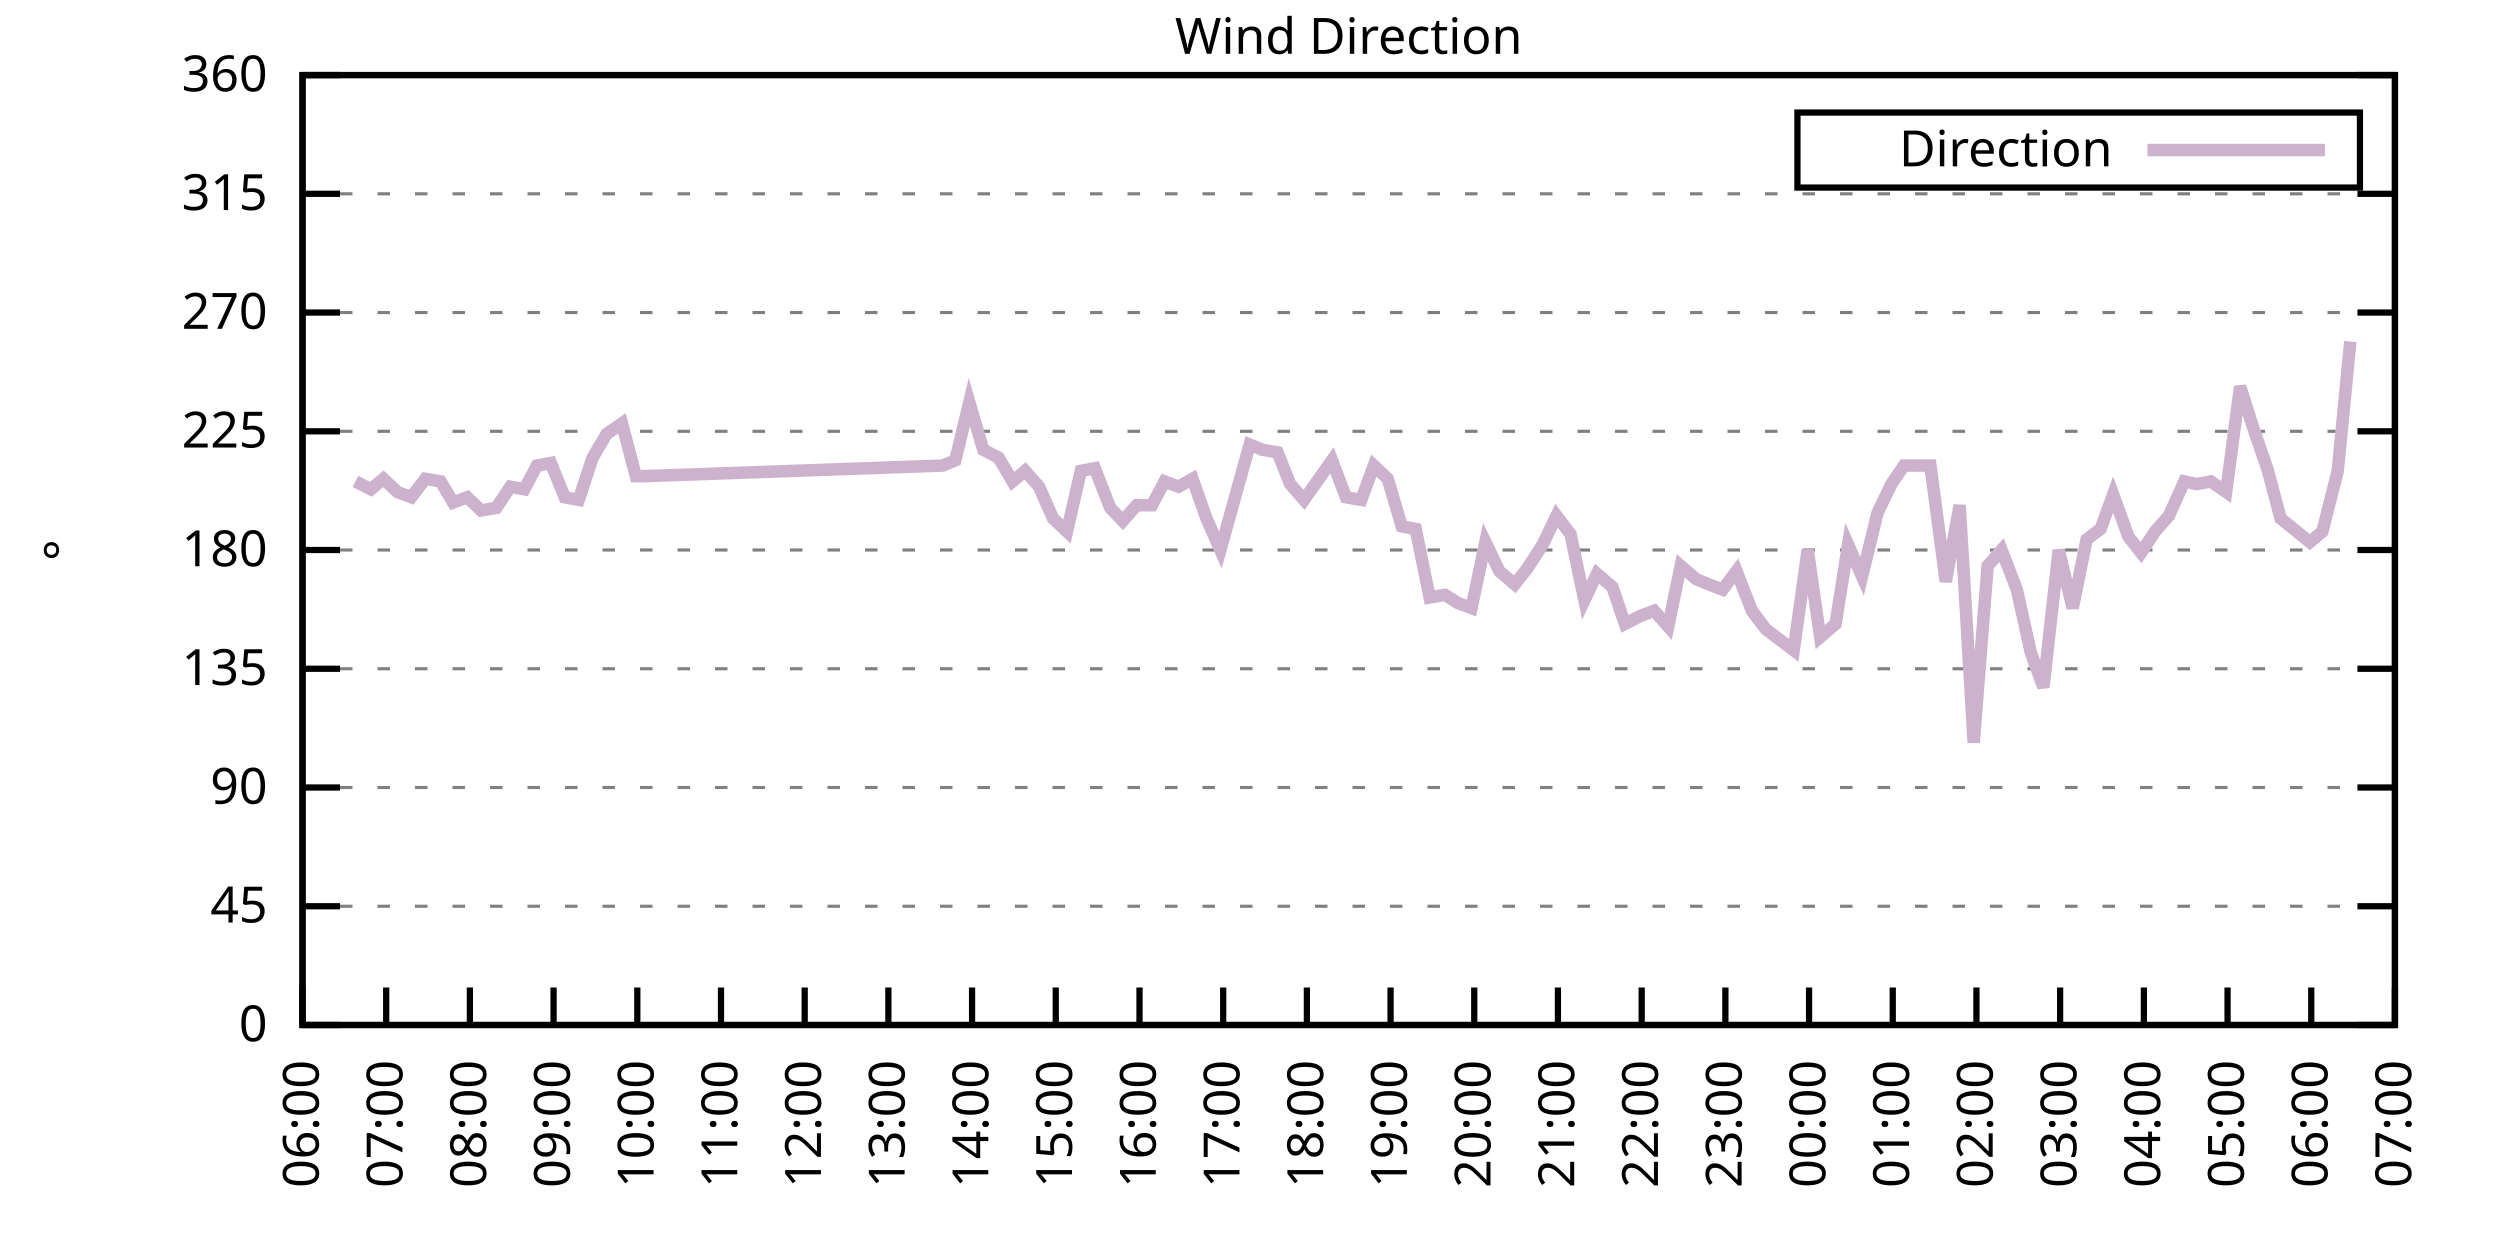
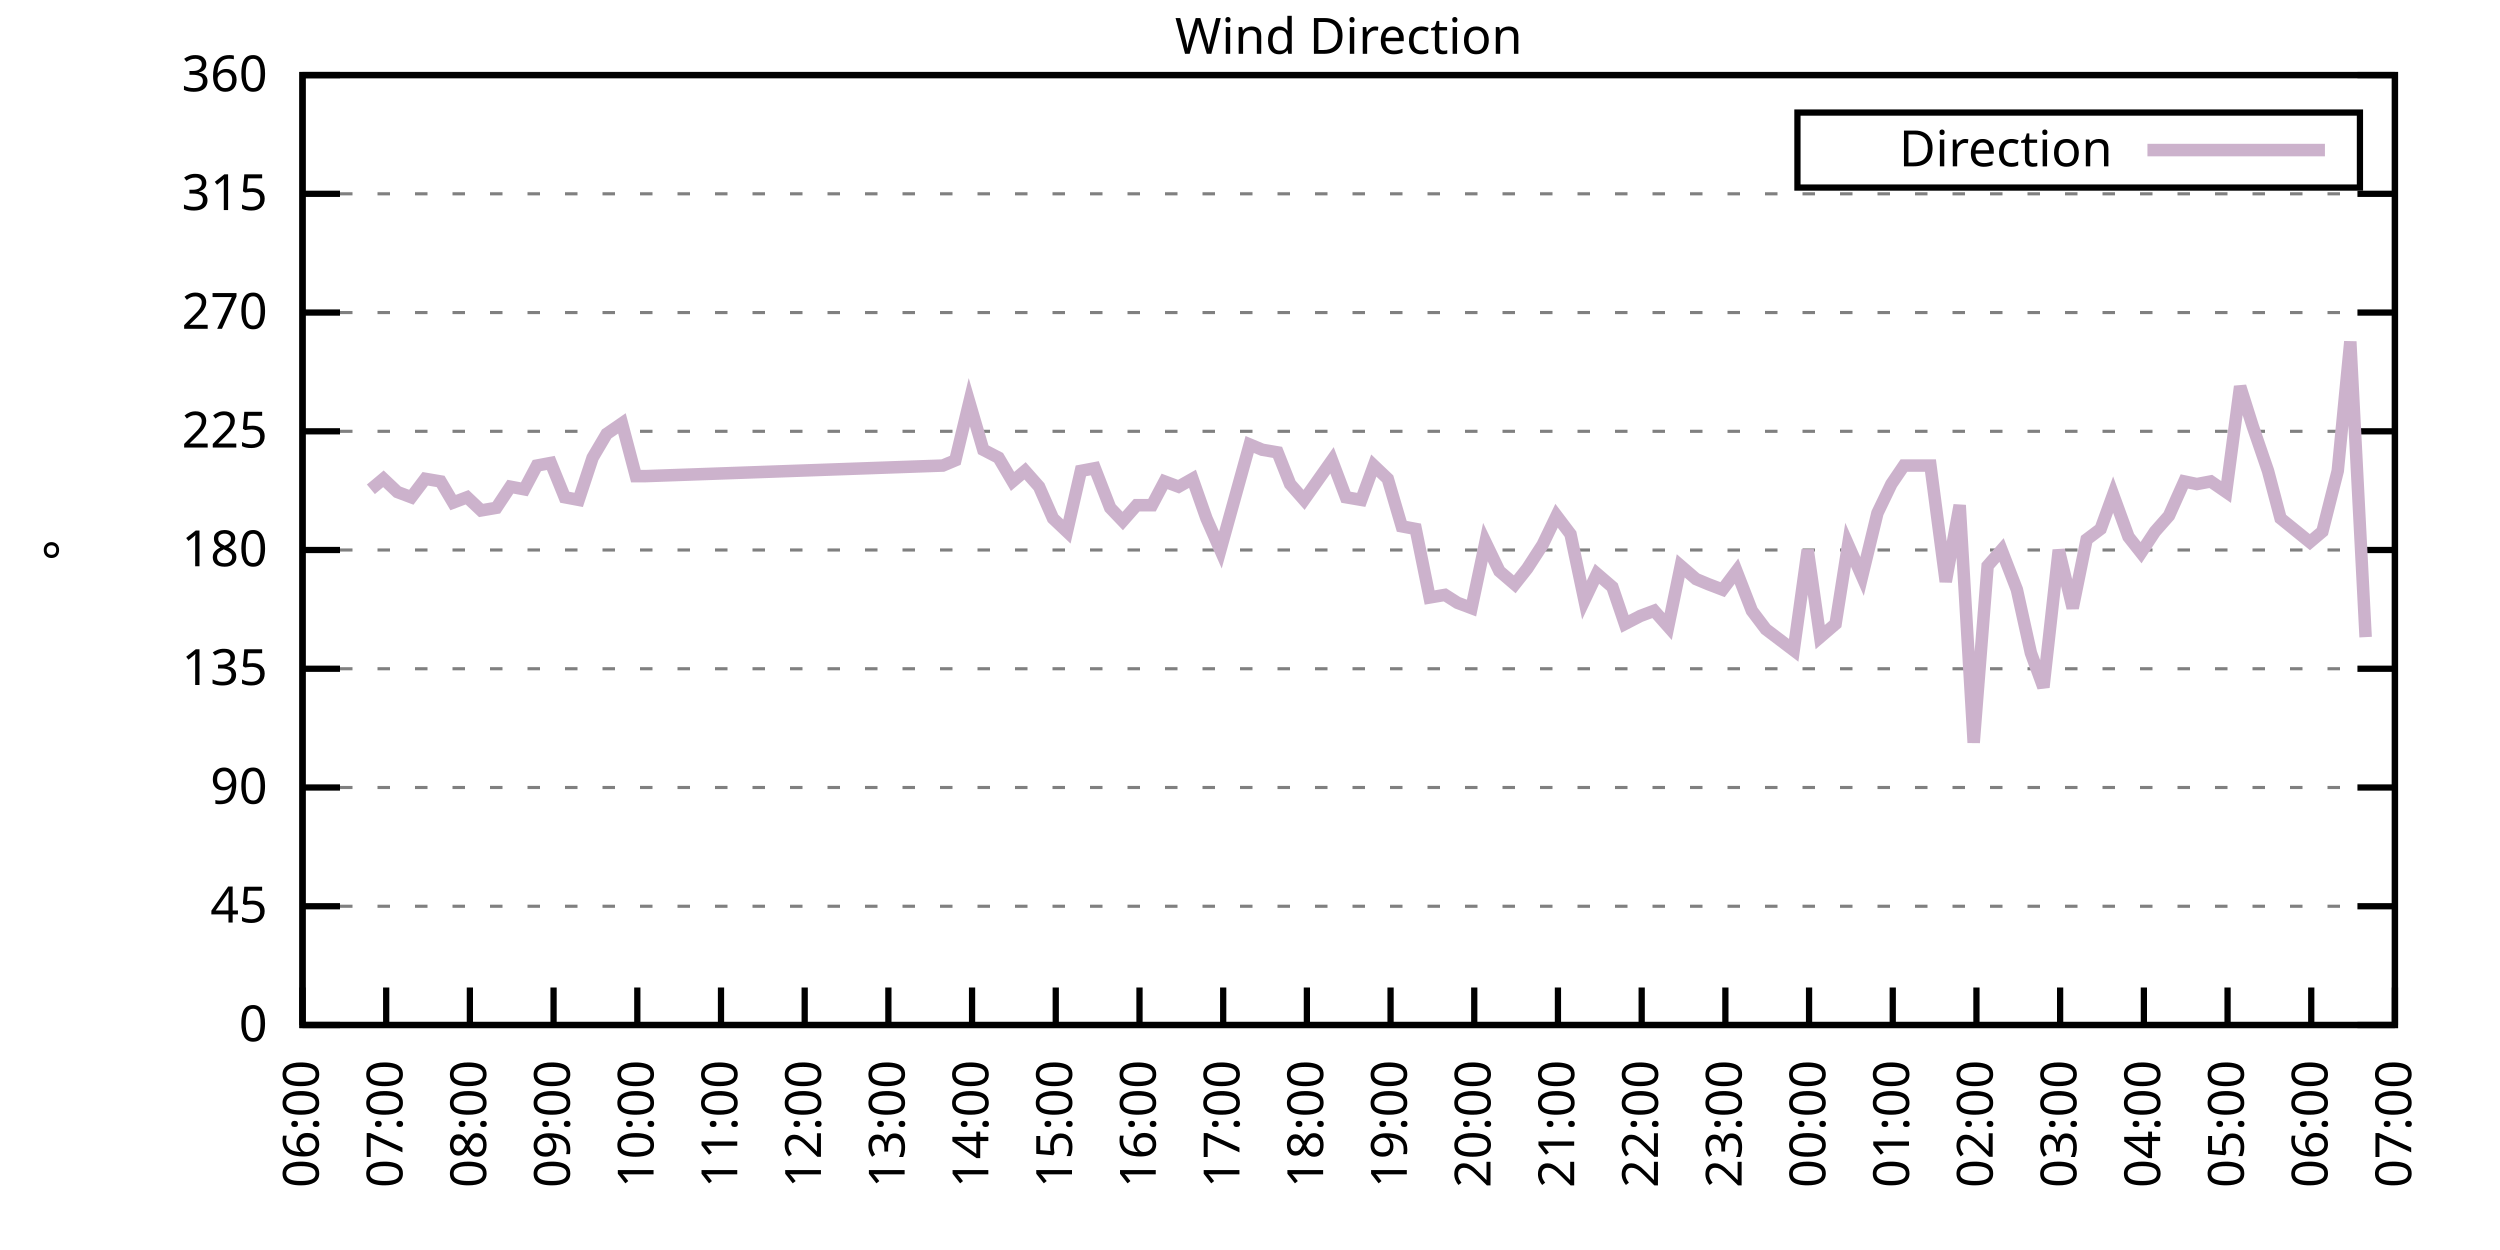
<svg xmlns="http://www.w3.org/2000/svg" xmlns:xlink="http://www.w3.org/1999/xlink" width="400" height="200" viewBox="0 0 400 200">
  <g id="gnuplot_canvas">
    <rect x="0" y="0" width="400" height="200" fill="none" />
    <defs>
      <circle id="gpDot" r="0.5" stroke-width="0.5" stroke="currentColor" />
      <path id="gpPt0" stroke-width="0.333" stroke="currentColor" d="M-1,0 h2 M0,-1 v2" />
      <path id="gpPt1" stroke-width="0.333" stroke="currentColor" d="M-1,-1 L1,1 M1,-1 L-1,1" />
      <path id="gpPt2" stroke-width="0.333" stroke="currentColor" d="M-1,0 L1,0 M0,-1 L0,1 M-1,-1 L1,1 M-1,1 L1,-1" />
      <rect id="gpPt3" stroke-width="0.333" stroke="currentColor" x="-1" y="-1" width="2" height="2" />
      <rect id="gpPt4" stroke-width="0.333" stroke="currentColor" fill="currentColor" x="-1" y="-1" width="2" height="2" />
      <circle id="gpPt5" stroke-width="0.333" stroke="currentColor" cx="0" cy="0" r="1" />
      <use xlink:href="#gpPt5" id="gpPt6" fill="currentColor" stroke="none" />
      <path id="gpPt7" stroke-width="0.333" stroke="currentColor" d="M0,-1.33 L-1.33,0.67 L1.33,0.67 z" />
      <use xlink:href="#gpPt7" id="gpPt8" fill="currentColor" stroke="none" />
      <use xlink:href="#gpPt7" id="gpPt9" stroke="currentColor" transform="rotate(180)" />
      <use xlink:href="#gpPt9" id="gpPt10" fill="currentColor" stroke="none" />
      <use xlink:href="#gpPt3" id="gpPt11" stroke="currentColor" transform="rotate(45)" />
      <use xlink:href="#gpPt11" id="gpPt12" fill="currentColor" stroke="none" />
      <path id="gpPt13" stroke-width="0.333" stroke="currentColor" d="M0,1.330 L1.265,0.411 L0.782,-1.067 L-0.782,-1.076 L-1.265,0.411 z" />
      <use xlink:href="#gpPt13" id="gpPt14" fill="currentColor" stroke="none" />
      <filter id="textbox" filterUnits="objectBoundingBox" x="0" y="0" height="1" width="1">
        <feFlood flood-color="white" flood-opacity="1" result="bgnd" />
        <feComposite in="SourceGraphic" in2="bgnd" operator="atop" />
      </filter>
      <filter id="greybox" filterUnits="objectBoundingBox" x="0" y="0" height="1" width="1">
        <feFlood flood-color="lightgrey" flood-opacity="1" result="grey" />
        <feComposite in="SourceGraphic" in2="grey" operator="atop" />
      </filter>
    </defs>
    <g fill="none" color="white" stroke="currentColor" stroke-width="1.00" stroke-linecap="butt" stroke-linejoin="miter">
</g>
    <g fill="none" color="black" stroke="currentColor" stroke-width="1.00" stroke-linecap="butt" stroke-linejoin="miter">
      <g stroke="none" shape-rendering="crispEdges">
        <polygon fill="rgb(255, 255, 255)" points="48.40,164.00 383.18,164.00 383.18,12.02 48.40,12.02 " />
      </g>
    </g>
    <g fill="none" color="black" stroke="currentColor" stroke-width="1.00" stroke-linecap="butt" stroke-linejoin="miter">
</g>
    <g fill="none" color="black" stroke="black" stroke-width="0.50" stroke-linecap="butt" stroke-linejoin="miter">
</g>
    <g fill="none" color="gray" stroke="currentColor" stroke-width="0.50" stroke-linecap="butt" stroke-linejoin="miter">
      <path stroke="gray" stroke-dasharray="2,4" class="gridline" d="M48.40,164.00 L383.19,164.00  " />
    </g>
    <g fill="none" color="gray" stroke="gray" stroke-width="1.00" stroke-linecap="butt" stroke-linejoin="miter">
</g>
    <g fill="none" color="black" stroke="currentColor" stroke-width="1.00" stroke-linecap="butt" stroke-linejoin="miter">
      <path stroke="black" d="M48.40,164.00 L54.40,164.00 M383.19,164.00 L377.19,164.00  " />
      <g transform="translate(42.80,166.60)" stroke="none" fill="black" font-family="Sans" font-size="8.00" text-anchor="end">
        <text>
          <tspan font-family="Sans"> 0</tspan>
        </text>
      </g>
    </g>
    <g fill="none" color="black" stroke="currentColor" stroke-width="1.00" stroke-linecap="butt" stroke-linejoin="miter">
</g>
    <g fill="none" color="black" stroke="black" stroke-width="0.50" stroke-linecap="butt" stroke-linejoin="miter">
</g>
    <g fill="none" color="gray" stroke="currentColor" stroke-width="0.50" stroke-linecap="butt" stroke-linejoin="miter">
      <path stroke="gray" stroke-dasharray="2,4" class="gridline" d="M48.40,145.00 L383.19,145.00  " />
    </g>
    <g fill="none" color="gray" stroke="gray" stroke-width="1.00" stroke-linecap="butt" stroke-linejoin="miter">
</g>
    <g fill="none" color="black" stroke="currentColor" stroke-width="1.00" stroke-linecap="butt" stroke-linejoin="miter">
      <path stroke="black" d="M48.40,145.00 L54.40,145.00 M383.19,145.00 L377.19,145.00  " />
      <g transform="translate(42.80,147.60)" stroke="none" fill="black" font-family="Sans" font-size="8.00" text-anchor="end">
        <text>
          <tspan font-family="Sans"> 45</tspan>
        </text>
      </g>
    </g>
    <g fill="none" color="black" stroke="currentColor" stroke-width="1.00" stroke-linecap="butt" stroke-linejoin="miter">
</g>
    <g fill="none" color="black" stroke="black" stroke-width="0.50" stroke-linecap="butt" stroke-linejoin="miter">
</g>
    <g fill="none" color="gray" stroke="currentColor" stroke-width="0.50" stroke-linecap="butt" stroke-linejoin="miter">
      <path stroke="gray" stroke-dasharray="2,4" class="gridline" d="M48.40,126.00 L383.19,126.00  " />
    </g>
    <g fill="none" color="gray" stroke="gray" stroke-width="1.00" stroke-linecap="butt" stroke-linejoin="miter">
</g>
    <g fill="none" color="black" stroke="currentColor" stroke-width="1.00" stroke-linecap="butt" stroke-linejoin="miter">
      <path stroke="black" d="M48.40,126.00 L54.40,126.00 M383.19,126.00 L377.19,126.00  " />
      <g transform="translate(42.80,128.60)" stroke="none" fill="black" font-family="Sans" font-size="8.00" text-anchor="end">
        <text>
          <tspan font-family="Sans"> 90</tspan>
        </text>
      </g>
    </g>
    <g fill="none" color="black" stroke="currentColor" stroke-width="1.00" stroke-linecap="butt" stroke-linejoin="miter">
</g>
    <g fill="none" color="black" stroke="black" stroke-width="0.50" stroke-linecap="butt" stroke-linejoin="miter">
</g>
    <g fill="none" color="gray" stroke="currentColor" stroke-width="0.50" stroke-linecap="butt" stroke-linejoin="miter">
      <path stroke="gray" stroke-dasharray="2,4" class="gridline" d="M48.40,107.00 L383.19,107.00  " />
    </g>
    <g fill="none" color="gray" stroke="gray" stroke-width="1.00" stroke-linecap="butt" stroke-linejoin="miter">
</g>
    <g fill="none" color="black" stroke="currentColor" stroke-width="1.00" stroke-linecap="butt" stroke-linejoin="miter">
      <path stroke="black" d="M48.40,107.00 L54.40,107.00 M383.19,107.00 L377.19,107.00  " />
      <g transform="translate(42.80,109.60)" stroke="none" fill="black" font-family="Sans" font-size="8.00" text-anchor="end">
        <text>
          <tspan font-family="Sans"> 135</tspan>
        </text>
      </g>
    </g>
    <g fill="none" color="black" stroke="currentColor" stroke-width="1.00" stroke-linecap="butt" stroke-linejoin="miter">
</g>
    <g fill="none" color="black" stroke="black" stroke-width="0.50" stroke-linecap="butt" stroke-linejoin="miter">
</g>
    <g fill="none" color="gray" stroke="currentColor" stroke-width="0.50" stroke-linecap="butt" stroke-linejoin="miter">
      <path stroke="gray" stroke-dasharray="2,4" class="gridline" d="M48.40,88.00 L383.19,88.00  " />
    </g>
    <g fill="none" color="gray" stroke="gray" stroke-width="1.00" stroke-linecap="butt" stroke-linejoin="miter">
</g>
    <g fill="none" color="black" stroke="currentColor" stroke-width="1.00" stroke-linecap="butt" stroke-linejoin="miter">
      <path stroke="black" d="M48.40,88.00 L54.40,88.00 M383.19,88.00 L377.19,88.00  " />
      <g transform="translate(42.80,90.60)" stroke="none" fill="black" font-family="Sans" font-size="8.00" text-anchor="end">
        <text>
          <tspan font-family="Sans"> 180</tspan>
        </text>
      </g>
    </g>
    <g fill="none" color="black" stroke="currentColor" stroke-width="1.00" stroke-linecap="butt" stroke-linejoin="miter">
</g>
    <g fill="none" color="black" stroke="black" stroke-width="0.50" stroke-linecap="butt" stroke-linejoin="miter">
</g>
    <g fill="none" color="gray" stroke="currentColor" stroke-width="0.50" stroke-linecap="butt" stroke-linejoin="miter">
      <path stroke="gray" stroke-dasharray="2,4" class="gridline" d="M48.40,69.01 L383.19,69.01  " />
    </g>
    <g fill="none" color="gray" stroke="gray" stroke-width="1.00" stroke-linecap="butt" stroke-linejoin="miter">
</g>
    <g fill="none" color="black" stroke="currentColor" stroke-width="1.00" stroke-linecap="butt" stroke-linejoin="miter">
      <path stroke="black" d="M48.40,69.01 L54.40,69.01 M383.19,69.01 L377.19,69.01  " />
      <g transform="translate(42.80,71.61)" stroke="none" fill="black" font-family="Sans" font-size="8.00" text-anchor="end">
        <text>
          <tspan font-family="Sans"> 225</tspan>
        </text>
      </g>
    </g>
    <g fill="none" color="black" stroke="currentColor" stroke-width="1.00" stroke-linecap="butt" stroke-linejoin="miter">
</g>
    <g fill="none" color="black" stroke="black" stroke-width="0.50" stroke-linecap="butt" stroke-linejoin="miter">
</g>
    <g fill="none" color="gray" stroke="currentColor" stroke-width="0.50" stroke-linecap="butt" stroke-linejoin="miter">
      <path stroke="gray" stroke-dasharray="2,4" class="gridline" d="M48.40,50.01 L383.19,50.01  " />
    </g>
    <g fill="none" color="gray" stroke="gray" stroke-width="1.00" stroke-linecap="butt" stroke-linejoin="miter">
</g>
    <g fill="none" color="black" stroke="currentColor" stroke-width="1.00" stroke-linecap="butt" stroke-linejoin="miter">
      <path stroke="black" d="M48.40,50.01 L54.40,50.01 M383.19,50.01 L377.19,50.01  " />
      <g transform="translate(42.80,52.61)" stroke="none" fill="black" font-family="Sans" font-size="8.00" text-anchor="end">
        <text>
          <tspan font-family="Sans"> 270</tspan>
        </text>
      </g>
    </g>
    <g fill="none" color="black" stroke="currentColor" stroke-width="1.00" stroke-linecap="butt" stroke-linejoin="miter">
</g>
    <g fill="none" color="black" stroke="black" stroke-width="0.50" stroke-linecap="butt" stroke-linejoin="miter">
</g>
    <g fill="none" color="gray" stroke="currentColor" stroke-width="0.50" stroke-linecap="butt" stroke-linejoin="miter">
      <path stroke="gray" stroke-dasharray="2,4" class="gridline" d="M48.40,31.01 L383.19,31.01  " />
    </g>
    <g fill="none" color="gray" stroke="gray" stroke-width="1.00" stroke-linecap="butt" stroke-linejoin="miter">
</g>
    <g fill="none" color="black" stroke="currentColor" stroke-width="1.00" stroke-linecap="butt" stroke-linejoin="miter">
      <path stroke="black" d="M48.40,31.01 L54.40,31.01 M383.19,31.01 L377.19,31.01  " />
      <g transform="translate(42.80,33.61)" stroke="none" fill="black" font-family="Sans" font-size="8.00" text-anchor="end">
        <text>
          <tspan font-family="Sans"> 315</tspan>
        </text>
      </g>
    </g>
    <g fill="none" color="black" stroke="currentColor" stroke-width="1.00" stroke-linecap="butt" stroke-linejoin="miter">
</g>
    <g fill="none" color="black" stroke="black" stroke-width="0.50" stroke-linecap="butt" stroke-linejoin="miter">
</g>
    <g fill="none" color="gray" stroke="currentColor" stroke-width="0.50" stroke-linecap="butt" stroke-linejoin="miter">
      <path stroke="gray" stroke-dasharray="2,4" class="gridline" d="M48.40,12.01 L383.19,12.01  " />
    </g>
    <g fill="none" color="gray" stroke="gray" stroke-width="1.00" stroke-linecap="butt" stroke-linejoin="miter">
</g>
    <g fill="none" color="black" stroke="currentColor" stroke-width="1.00" stroke-linecap="butt" stroke-linejoin="miter">
      <path stroke="black" d="M48.40,12.01 L54.40,12.01 M383.19,12.01 L377.19,12.01  " />
      <g transform="translate(42.80,14.61)" stroke="none" fill="black" font-family="Sans" font-size="8.00" text-anchor="end">
        <text>
          <tspan font-family="Sans"> 360</tspan>
        </text>
      </g>
    </g>
    <g fill="none" color="black" stroke="currentColor" stroke-width="1.00" stroke-linecap="butt" stroke-linejoin="miter">
      <path stroke="black" d="M48.40,164.00 L48.40,158.00  " />
      <g transform="translate(51.00,169.60) rotate(270.00)" stroke="none" fill="black" font-family="Sans" font-size="8.00" text-anchor="end">
        <text>
          <tspan font-family="Sans">06:00</tspan>
        </text>
      </g>
    </g>
    <g fill="none" color="black" stroke="currentColor" stroke-width="1.00" stroke-linecap="butt" stroke-linejoin="miter">
      <path stroke="black" d="M61.79,164.00 L61.79,158.00  " />
      <g transform="translate(64.39,169.60) rotate(270.00)" stroke="none" fill="black" font-family="Sans" font-size="8.00" text-anchor="end">
        <text>
          <tspan font-family="Sans">07:00</tspan>
        </text>
      </g>
    </g>
    <g fill="none" color="black" stroke="currentColor" stroke-width="1.00" stroke-linecap="butt" stroke-linejoin="miter">
      <path stroke="black" d="M75.18,164.00 L75.18,158.00  " />
      <g transform="translate(77.78,169.60) rotate(270.00)" stroke="none" fill="black" font-family="Sans" font-size="8.00" text-anchor="end">
        <text>
          <tspan font-family="Sans">08:00</tspan>
        </text>
      </g>
    </g>
    <g fill="none" color="black" stroke="currentColor" stroke-width="1.00" stroke-linecap="butt" stroke-linejoin="miter">
      <path stroke="black" d="M88.57,164.00 L88.57,158.00  " />
      <g transform="translate(91.17,169.60) rotate(270.00)" stroke="none" fill="black" font-family="Sans" font-size="8.00" text-anchor="end">
        <text>
          <tspan font-family="Sans">09:00</tspan>
        </text>
      </g>
    </g>
    <g fill="none" color="black" stroke="currentColor" stroke-width="1.00" stroke-linecap="butt" stroke-linejoin="miter">
      <path stroke="black" d="M101.97,164.00 L101.97,158.00  " />
      <g transform="translate(104.57,169.60) rotate(270.00)" stroke="none" fill="black" font-family="Sans" font-size="8.00" text-anchor="end">
        <text>
          <tspan font-family="Sans">10:00</tspan>
        </text>
      </g>
    </g>
    <g fill="none" color="black" stroke="currentColor" stroke-width="1.00" stroke-linecap="butt" stroke-linejoin="miter">
      <path stroke="black" d="M115.36,164.00 L115.36,158.00  " />
      <g transform="translate(117.96,169.60) rotate(270.00)" stroke="none" fill="black" font-family="Sans" font-size="8.00" text-anchor="end">
        <text>
          <tspan font-family="Sans">11:00</tspan>
        </text>
      </g>
    </g>
    <g fill="none" color="black" stroke="currentColor" stroke-width="1.00" stroke-linecap="butt" stroke-linejoin="miter">
      <path stroke="black" d="M128.75,164.00 L128.75,158.00  " />
      <g transform="translate(131.35,169.60) rotate(270.00)" stroke="none" fill="black" font-family="Sans" font-size="8.00" text-anchor="end">
        <text>
          <tspan font-family="Sans">12:00</tspan>
        </text>
      </g>
    </g>
    <g fill="none" color="black" stroke="currentColor" stroke-width="1.00" stroke-linecap="butt" stroke-linejoin="miter">
      <path stroke="black" d="M142.14,164.00 L142.14,158.00  " />
      <g transform="translate(144.74,169.60) rotate(270.00)" stroke="none" fill="black" font-family="Sans" font-size="8.00" text-anchor="end">
        <text>
          <tspan font-family="Sans">13:00</tspan>
        </text>
      </g>
    </g>
    <g fill="none" color="black" stroke="currentColor" stroke-width="1.00" stroke-linecap="butt" stroke-linejoin="miter">
      <path stroke="black" d="M155.53,164.00 L155.53,158.00  " />
      <g transform="translate(158.13,169.60) rotate(270.00)" stroke="none" fill="black" font-family="Sans" font-size="8.00" text-anchor="end">
        <text>
          <tspan font-family="Sans">14:00</tspan>
        </text>
      </g>
    </g>
    <g fill="none" color="black" stroke="currentColor" stroke-width="1.00" stroke-linecap="butt" stroke-linejoin="miter">
      <path stroke="black" d="M168.92,164.00 L168.92,158.00  " />
      <g transform="translate(171.52,169.60) rotate(270.00)" stroke="none" fill="black" font-family="Sans" font-size="8.00" text-anchor="end">
        <text>
          <tspan font-family="Sans">15:00</tspan>
        </text>
      </g>
    </g>
    <g fill="none" color="black" stroke="currentColor" stroke-width="1.00" stroke-linecap="butt" stroke-linejoin="miter">
      <path stroke="black" d="M182.32,164.00 L182.32,158.00  " />
      <g transform="translate(184.92,169.60) rotate(270.00)" stroke="none" fill="black" font-family="Sans" font-size="8.00" text-anchor="end">
        <text>
          <tspan font-family="Sans">16:00</tspan>
        </text>
      </g>
    </g>
    <g fill="none" color="black" stroke="currentColor" stroke-width="1.00" stroke-linecap="butt" stroke-linejoin="miter">
      <path stroke="black" d="M195.71,164.00 L195.71,158.00  " />
      <g transform="translate(198.31,169.60) rotate(270.00)" stroke="none" fill="black" font-family="Sans" font-size="8.00" text-anchor="end">
        <text>
          <tspan font-family="Sans">17:00</tspan>
        </text>
      </g>
    </g>
    <g fill="none" color="black" stroke="currentColor" stroke-width="1.00" stroke-linecap="butt" stroke-linejoin="miter">
      <path stroke="black" d="M209.10,164.00 L209.10,158.00  " />
      <g transform="translate(211.70,169.60) rotate(270.00)" stroke="none" fill="black" font-family="Sans" font-size="8.00" text-anchor="end">
        <text>
          <tspan font-family="Sans">18:00</tspan>
        </text>
      </g>
    </g>
    <g fill="none" color="black" stroke="currentColor" stroke-width="1.00" stroke-linecap="butt" stroke-linejoin="miter">
      <path stroke="black" d="M222.49,164.00 L222.49,158.00  " />
      <g transform="translate(225.09,169.60) rotate(270.00)" stroke="none" fill="black" font-family="Sans" font-size="8.00" text-anchor="end">
        <text>
          <tspan font-family="Sans">19:00</tspan>
        </text>
      </g>
    </g>
    <g fill="none" color="black" stroke="currentColor" stroke-width="1.00" stroke-linecap="butt" stroke-linejoin="miter">
      <path stroke="black" d="M235.88,164.00 L235.88,158.00  " />
      <g transform="translate(238.48,169.60) rotate(270.00)" stroke="none" fill="black" font-family="Sans" font-size="8.00" text-anchor="end">
        <text>
          <tspan font-family="Sans">20:00</tspan>
        </text>
      </g>
    </g>
    <g fill="none" color="black" stroke="currentColor" stroke-width="1.00" stroke-linecap="butt" stroke-linejoin="miter">
      <path stroke="black" d="M249.27,164.00 L249.27,158.00  " />
      <g transform="translate(251.87,169.60) rotate(270.00)" stroke="none" fill="black" font-family="Sans" font-size="8.00" text-anchor="end">
        <text>
          <tspan font-family="Sans">21:00</tspan>
        </text>
      </g>
    </g>
    <g fill="none" color="black" stroke="currentColor" stroke-width="1.00" stroke-linecap="butt" stroke-linejoin="miter">
      <path stroke="black" d="M262.67,164.00 L262.67,158.00  " />
      <g transform="translate(265.27,169.60) rotate(270.00)" stroke="none" fill="black" font-family="Sans" font-size="8.00" text-anchor="end">
        <text>
          <tspan font-family="Sans">22:00</tspan>
        </text>
      </g>
    </g>
    <g fill="none" color="black" stroke="currentColor" stroke-width="1.00" stroke-linecap="butt" stroke-linejoin="miter">
      <path stroke="black" d="M276.06,164.00 L276.06,158.00  " />
      <g transform="translate(278.66,169.60) rotate(270.00)" stroke="none" fill="black" font-family="Sans" font-size="8.00" text-anchor="end">
        <text>
          <tspan font-family="Sans">23:00</tspan>
        </text>
      </g>
    </g>
    <g fill="none" color="black" stroke="currentColor" stroke-width="1.00" stroke-linecap="butt" stroke-linejoin="miter">
      <path stroke="black" d="M289.45,164.00 L289.45,158.00  " />
      <g transform="translate(292.05,169.60) rotate(270.00)" stroke="none" fill="black" font-family="Sans" font-size="8.00" text-anchor="end">
        <text>
          <tspan font-family="Sans">00:00</tspan>
        </text>
      </g>
    </g>
    <g fill="none" color="black" stroke="currentColor" stroke-width="1.00" stroke-linecap="butt" stroke-linejoin="miter">
      <path stroke="black" d="M302.84,164.00 L302.84,158.00  " />
      <g transform="translate(305.44,169.60) rotate(270.00)" stroke="none" fill="black" font-family="Sans" font-size="8.00" text-anchor="end">
        <text>
          <tspan font-family="Sans">01:00</tspan>
        </text>
      </g>
    </g>
    <g fill="none" color="black" stroke="currentColor" stroke-width="1.00" stroke-linecap="butt" stroke-linejoin="miter">
      <path stroke="black" d="M316.23,164.00 L316.23,158.00  " />
      <g transform="translate(318.83,169.60) rotate(270.00)" stroke="none" fill="black" font-family="Sans" font-size="8.00" text-anchor="end">
        <text>
          <tspan font-family="Sans">02:00</tspan>
        </text>
      </g>
    </g>
    <g fill="none" color="black" stroke="currentColor" stroke-width="1.00" stroke-linecap="butt" stroke-linejoin="miter">
      <path stroke="black" d="M329.62,164.00 L329.62,158.00  " />
      <g transform="translate(332.22,169.60) rotate(270.00)" stroke="none" fill="black" font-family="Sans" font-size="8.00" text-anchor="end">
        <text>
          <tspan font-family="Sans">03:00</tspan>
        </text>
      </g>
    </g>
    <g fill="none" color="black" stroke="currentColor" stroke-width="1.00" stroke-linecap="butt" stroke-linejoin="miter">
      <path stroke="black" d="M343.02,164.00 L343.02,158.00  " />
      <g transform="translate(345.62,169.60) rotate(270.00)" stroke="none" fill="black" font-family="Sans" font-size="8.00" text-anchor="end">
        <text>
          <tspan font-family="Sans">04:00</tspan>
        </text>
      </g>
    </g>
    <g fill="none" color="black" stroke="currentColor" stroke-width="1.00" stroke-linecap="butt" stroke-linejoin="miter">
      <path stroke="black" d="M356.41,164.00 L356.41,158.00  " />
      <g transform="translate(359.01,169.60) rotate(270.00)" stroke="none" fill="black" font-family="Sans" font-size="8.00" text-anchor="end">
        <text>
          <tspan font-family="Sans">05:00</tspan>
        </text>
      </g>
    </g>
    <g fill="none" color="black" stroke="currentColor" stroke-width="1.00" stroke-linecap="butt" stroke-linejoin="miter">
      <path stroke="black" d="M369.80,164.00 L369.80,158.00  " />
      <g transform="translate(372.40,169.60) rotate(270.00)" stroke="none" fill="black" font-family="Sans" font-size="8.00" text-anchor="end">
        <text>
          <tspan font-family="Sans">06:00</tspan>
        </text>
      </g>
    </g>
    <g fill="none" color="black" stroke="currentColor" stroke-width="1.00" stroke-linecap="butt" stroke-linejoin="miter">
      <path stroke="black" d="M383.19,164.00 L383.19,158.00  " />
      <g transform="translate(385.79,169.60) rotate(270.00)" stroke="none" fill="black" font-family="Sans" font-size="8.00" text-anchor="end">
        <text>
          <tspan font-family="Sans">07:00</tspan>
        </text>
      </g>
    </g>
    <g fill="none" color="black" stroke="currentColor" stroke-width="1.00" stroke-linecap="butt" stroke-linejoin="miter">
</g>
    <g fill="none" color="black" stroke="currentColor" stroke-width="1.00" stroke-linecap="butt" stroke-linejoin="miter">
      <path stroke="black" d="M48.40,12.01 L48.40,164.00 L383.19,164.00 L383.19,12.01 L48.40,12.01 Z  " />
    </g>
    <g fill="none" color="black" stroke="currentColor" stroke-width="1.00" stroke-linecap="butt" stroke-linejoin="miter">
</g>
    <g fill="none" color="black" stroke="currentColor" stroke-width="1.00" stroke-linecap="butt" stroke-linejoin="miter">
      <path stroke="black" d="M287.59,30.01 L287.59,18.01 L377.59,18.01 L377.59,30.01 L287.59,30.01 Z  " />
    </g>
    <g id="Wind_direction_plot_1">
      <g fill="none" color="white" stroke="black" stroke-width="2.00" stroke-linecap="butt" stroke-linejoin="miter">
</g>
      <g fill="none" color="black" stroke="currentColor" stroke-width="2.00" stroke-linecap="butt" stroke-linejoin="miter">
        <g transform="translate(337.99,26.61)" stroke="none" fill="black" font-family="Sans" font-size="8.00" text-anchor="end">
          <text>
            <tspan font-family="Sans">Direction</tspan>
          </text>
        </g>
      </g>
      <g fill="none" color="black" stroke="currentColor" stroke-width="2.00" stroke-linecap="butt" stroke-linejoin="miter">
-         <path stroke="rgb(204, 178, 204)" d="M343.59,24.01 L371.99,24.01 M56.88,77.03 L59.34,78.29 L61.35,76.61 L63.58,78.72 L65.81,79.56 L68.04,76.61   L70.50,77.03 L72.50,80.41 L74.74,79.56 L76.97,81.67 L79.42,81.25 L81.66,77.87 L83.89,78.29 L85.90,74.49   L88.13,74.07 L90.36,79.56 L92.59,79.98 L94.82,73.23 L97.06,69.43 L99.51,67.74 L101.74,76.18 L103.31,76.18   L150.85,74.49 L152.85,73.65 L155.09,64.36 L157.32,71.96 L159.77,73.23 L162.01,77.03 L164.01,75.34 L166.25,77.87   L168.48,82.94 L170.71,85.05 L172.94,75.34 L175.17,74.92 L177.63,81.25 L179.64,83.36 L181.87,80.83 L184.32,80.83   L186.33,77.03 L188.57,77.87 L190.80,76.61 L193.03,82.94 L195.26,88.00 L197.49,79.98 L199.95,71.12 L201.96,71.96   L204.41,72.38 L206.42,77.45 L208.65,79.98 L213.12,73.65 L215.35,79.56 L217.80,79.98 L219.81,74.49 L222.04,76.61   L224.28,84.21 L226.51,84.63 L228.74,95.60 L231.20,95.18 L233.20,96.45 L235.44,97.29 L237.67,86.74 L239.90,91.38   L242.36,93.49 L244.36,90.96 L246.82,87.16 L249.05,82.52 L251.28,85.47 L253.51,96.03 L255.52,91.80 L257.98,93.92   L259.99,99.83 L262.44,98.56 L264.67,97.72 L266.91,100.25 L268.92,90.54 L271.37,92.65 L273.38,93.49 L275.61,94.34   L277.84,91.38 L280.30,97.72 L282.53,100.67 L286.99,104.05 L289.23,88.00 L291.23,101.94 L293.69,99.83 L295.70,87.16   L297.93,92.23 L300.39,82.09 L302.62,77.45 L304.63,74.49 L306.86,74.49 L308.87,74.49 L311.32,93.07 L313.55,80.83   L315.79,118.83 L318.02,90.54 L320.25,88.00 L322.70,94.34 L324.94,104.47 L326.95,109.96 L329.40,88.00 L331.63,97.29   L333.86,86.32 L336.10,84.63 L338.10,79.14 L340.56,85.89 L342.57,88.43 L344.80,85.05 L347.03,82.52 L349.49,77.03   L351.50,77.45 L353.73,77.03 L356.18,78.72 L358.42,61.83 L360.42,68.16 L362.88,75.34 L364.89,82.94 L369.58,86.74   L371.58,85.05 L374.04,75.34 L376.05,54.65  " />
+         <path stroke="rgb(204, 178, 204)" d="M343.59,24.01 L371.99,24.01 M59.34,78.29 L61.35,76.61 L63.58,78.72 L65.81,79.56 L68.04,76.61 L70.50,77.03   L72.50,80.41 L74.74,79.56 L76.97,81.67 L79.42,81.25 L81.66,77.87 L83.89,78.29 L85.90,74.49 L88.13,74.07   L90.36,79.56 L92.59,79.98 L94.82,73.23 L97.06,69.43 L99.51,67.74 L101.74,76.18 L103.31,76.18 L150.85,74.49   L152.85,73.65 L155.09,64.36 L157.32,71.96 L159.77,73.23 L162.01,77.03 L164.01,75.34 L166.25,77.87 L168.48,82.94   L170.71,85.05 L172.94,75.34 L175.17,74.92 L177.63,81.25 L179.64,83.36 L181.87,80.83 L184.32,80.83 L186.33,77.03   L188.57,77.87 L190.80,76.61 L193.03,82.94 L195.26,88.00 L197.49,79.98 L199.95,71.12 L201.96,71.96 L204.41,72.38   L206.42,77.45 L208.65,79.98 L213.12,73.65 L215.35,79.56 L217.80,79.98 L219.81,74.49 L222.04,76.61 L224.28,84.21   L226.51,84.63 L228.74,95.60 L231.20,95.18 L233.20,96.45 L235.44,97.29 L237.67,86.74 L239.90,91.38 L242.36,93.49   L244.36,90.96 L246.82,87.16 L249.05,82.52 L251.28,85.47 L253.51,96.03 L255.52,91.80 L257.98,93.92 L259.99,99.83   L262.44,98.56 L264.67,97.72 L266.91,100.25 L268.92,90.54 L271.37,92.65 L273.38,93.49 L275.61,94.34 L277.84,91.38   L280.30,97.72 L282.53,100.67 L286.99,104.05 L289.23,88.00 L291.23,101.94 L293.69,99.83 L295.70,87.16 L297.93,92.23   L300.39,82.09 L302.62,77.45 L304.63,74.49 L306.86,74.49 L308.87,74.49 L311.32,93.07 L313.55,80.83 L315.79,118.83   L318.02,90.54 L320.25,88.00 L322.70,94.34 L324.94,104.47 L326.95,109.96 L329.40,88.00 L331.63,97.29 L333.86,86.32   L336.10,84.63 L338.10,79.14 L340.56,85.89 L342.57,88.43 L344.80,85.05 L347.03,82.52 L349.49,77.03 L351.50,77.45   L353.73,77.03 L356.18,78.72 L358.42,61.83 L360.42,68.16 L362.88,75.34 L364.89,82.94 L369.58,86.74 L371.58,85.05   L374.04,75.34 L376.05,54.65 L378.50,101.94  " />
      </g>
    </g>
    <g fill="none" color="black" stroke="currentColor" stroke-width="2.00" stroke-linecap="butt" stroke-linejoin="miter">
</g>
    <g fill="none" color="black" stroke="black" stroke-width="1.00" stroke-linecap="butt" stroke-linejoin="miter">
</g>
    <g fill="none" color="black" stroke="currentColor" stroke-width="1.00" stroke-linecap="butt" stroke-linejoin="miter">
      <path stroke="black" d="M48.40,12.01 L48.40,164.00 L383.19,164.00 L383.19,12.01 L48.40,12.01 Z  " />
      <g transform="translate(12.80,88.01) rotate(270.00)" stroke="none" fill="black" font-family="Sans" font-size="8.00" text-anchor="middle">
        <text>
          <tspan font-family="Sans">°</tspan>
        </text>
      </g>
    </g>
    <g fill="none" color="black" stroke="currentColor" stroke-width="1.00" stroke-linecap="butt" stroke-linejoin="miter">
</g>
    <g fill="none" color="black" stroke="currentColor" stroke-width="1.00" stroke-linecap="butt" stroke-linejoin="miter">
      <g transform="translate(215.79,8.61)" stroke="none" fill="black" font-family="Sans" font-size="8.00" text-anchor="middle">
        <text>
          <tspan font-family="Sans">Wind Direction</tspan>
        </text>
      </g>
    </g>
    <g fill="none" color="black" stroke="currentColor" stroke-width="1.00" stroke-linecap="butt" stroke-linejoin="miter">
</g>
  </g>
</svg>
